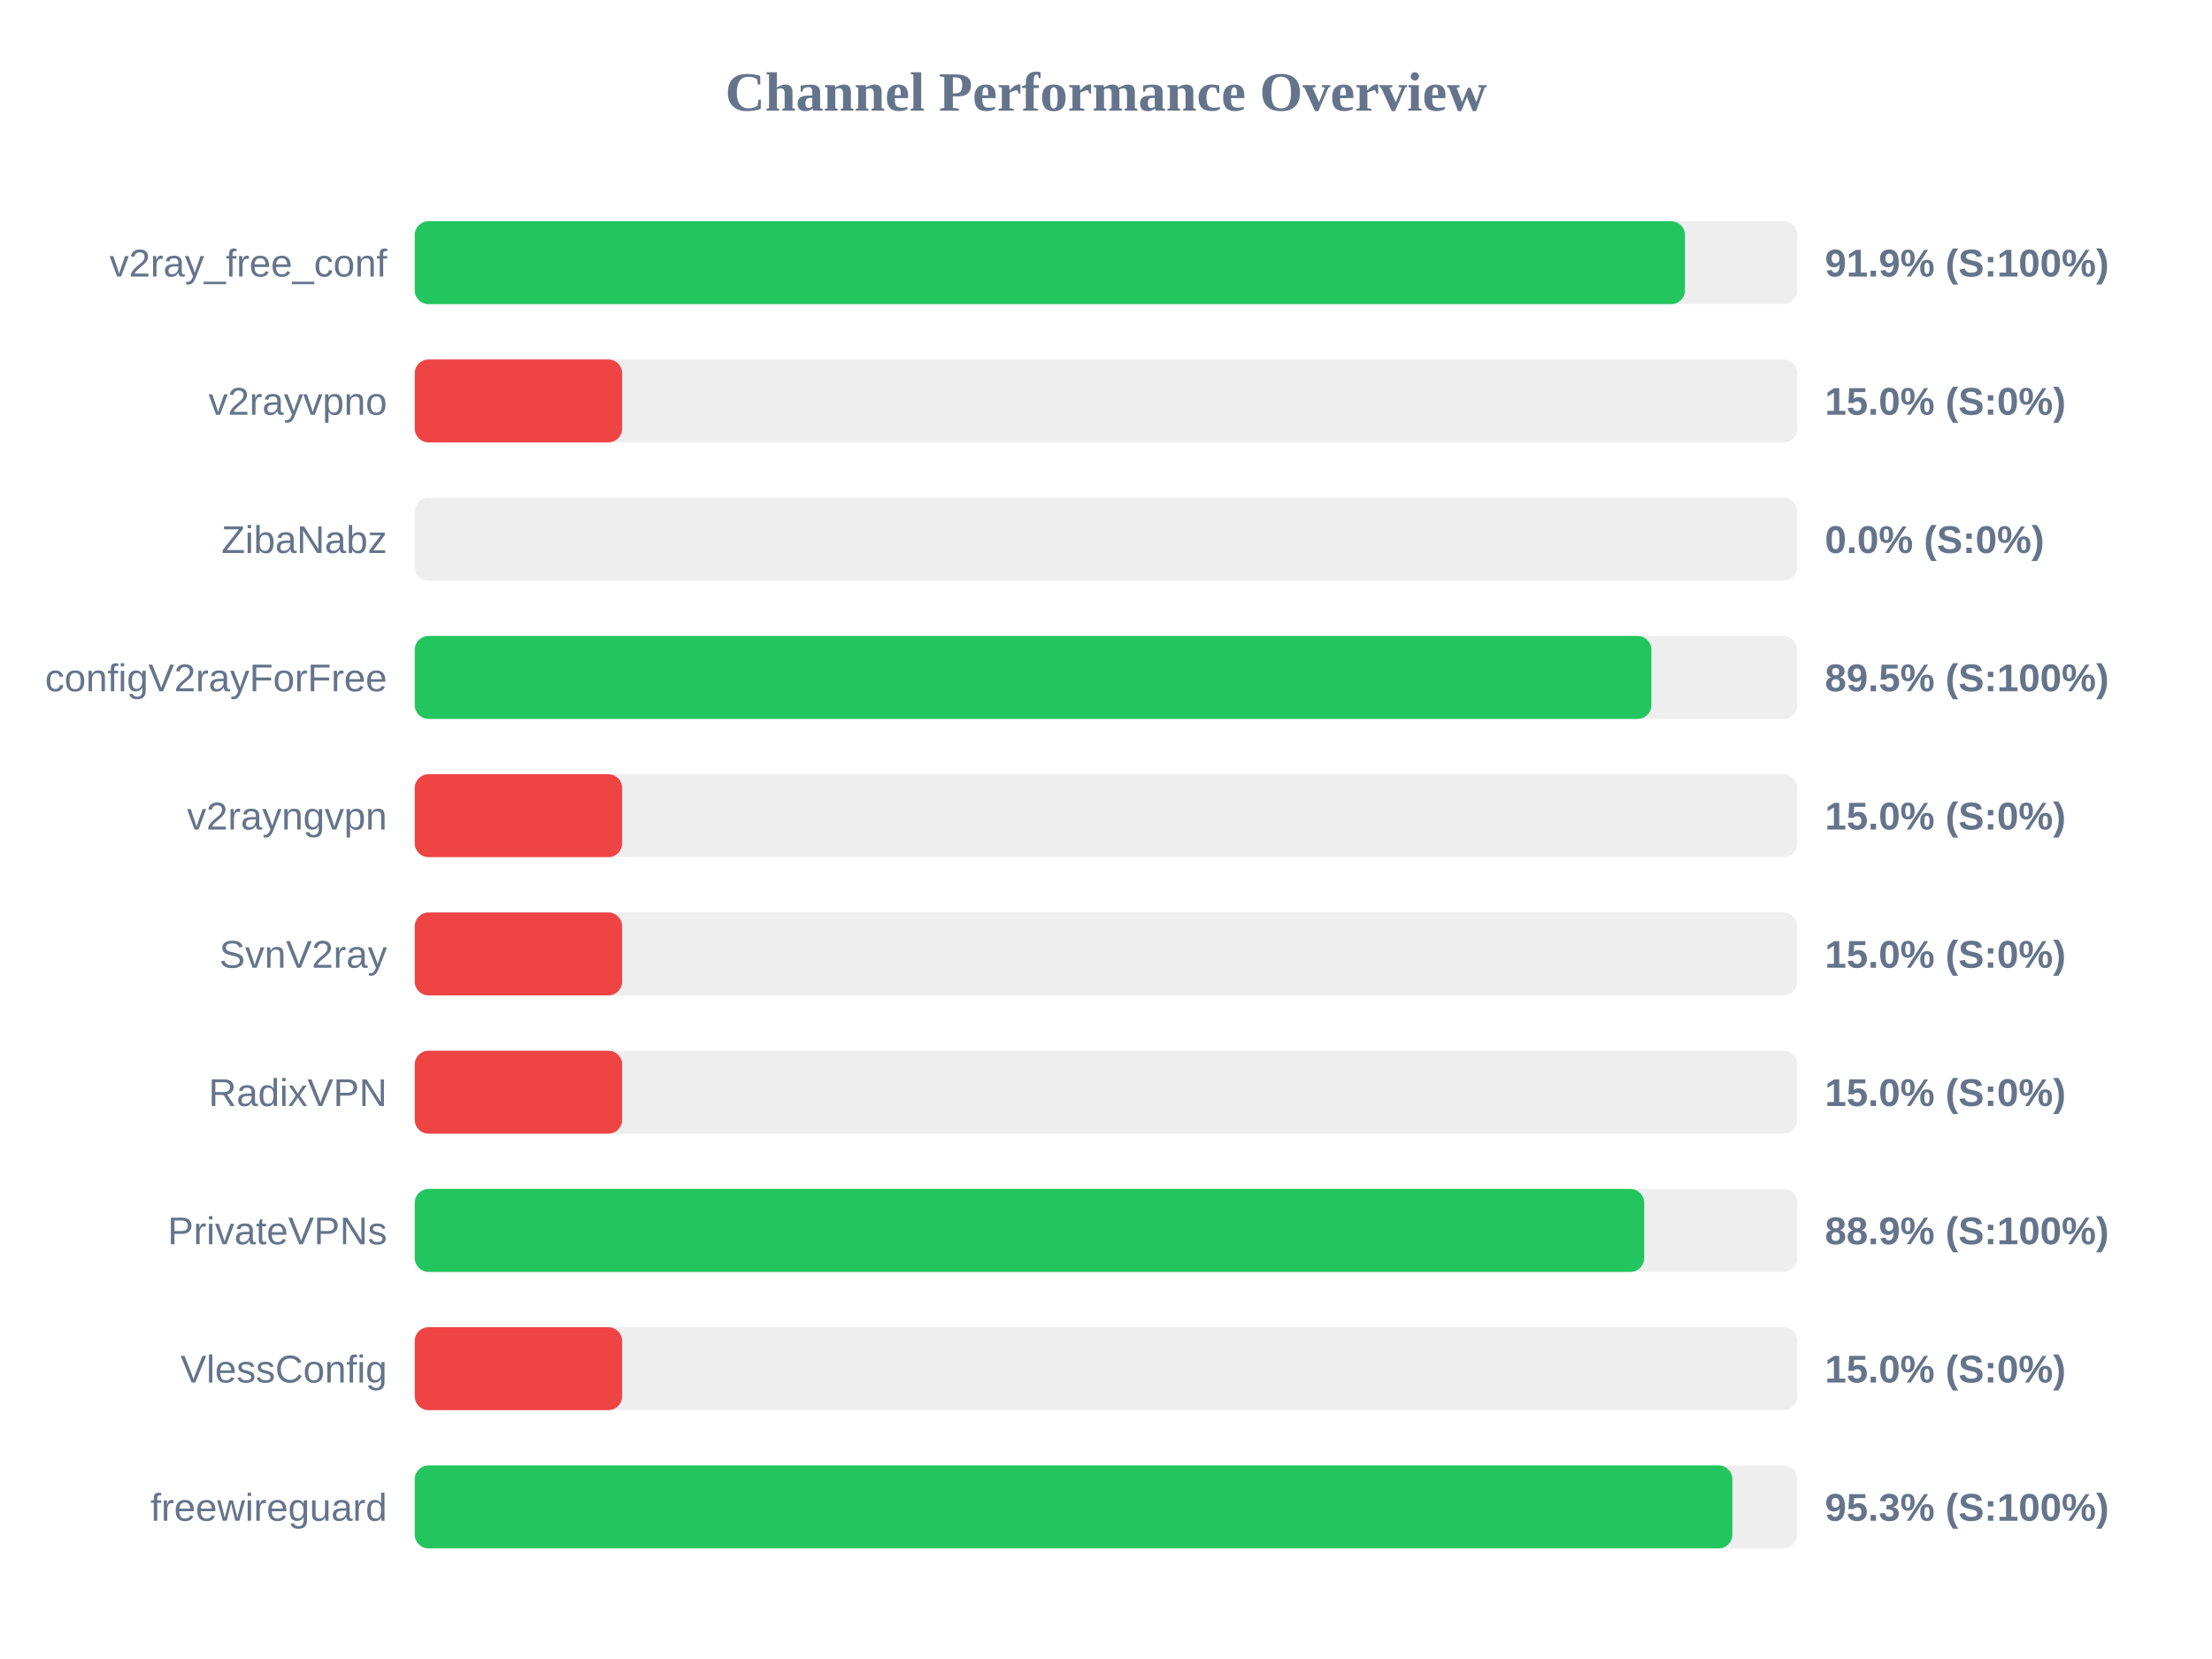
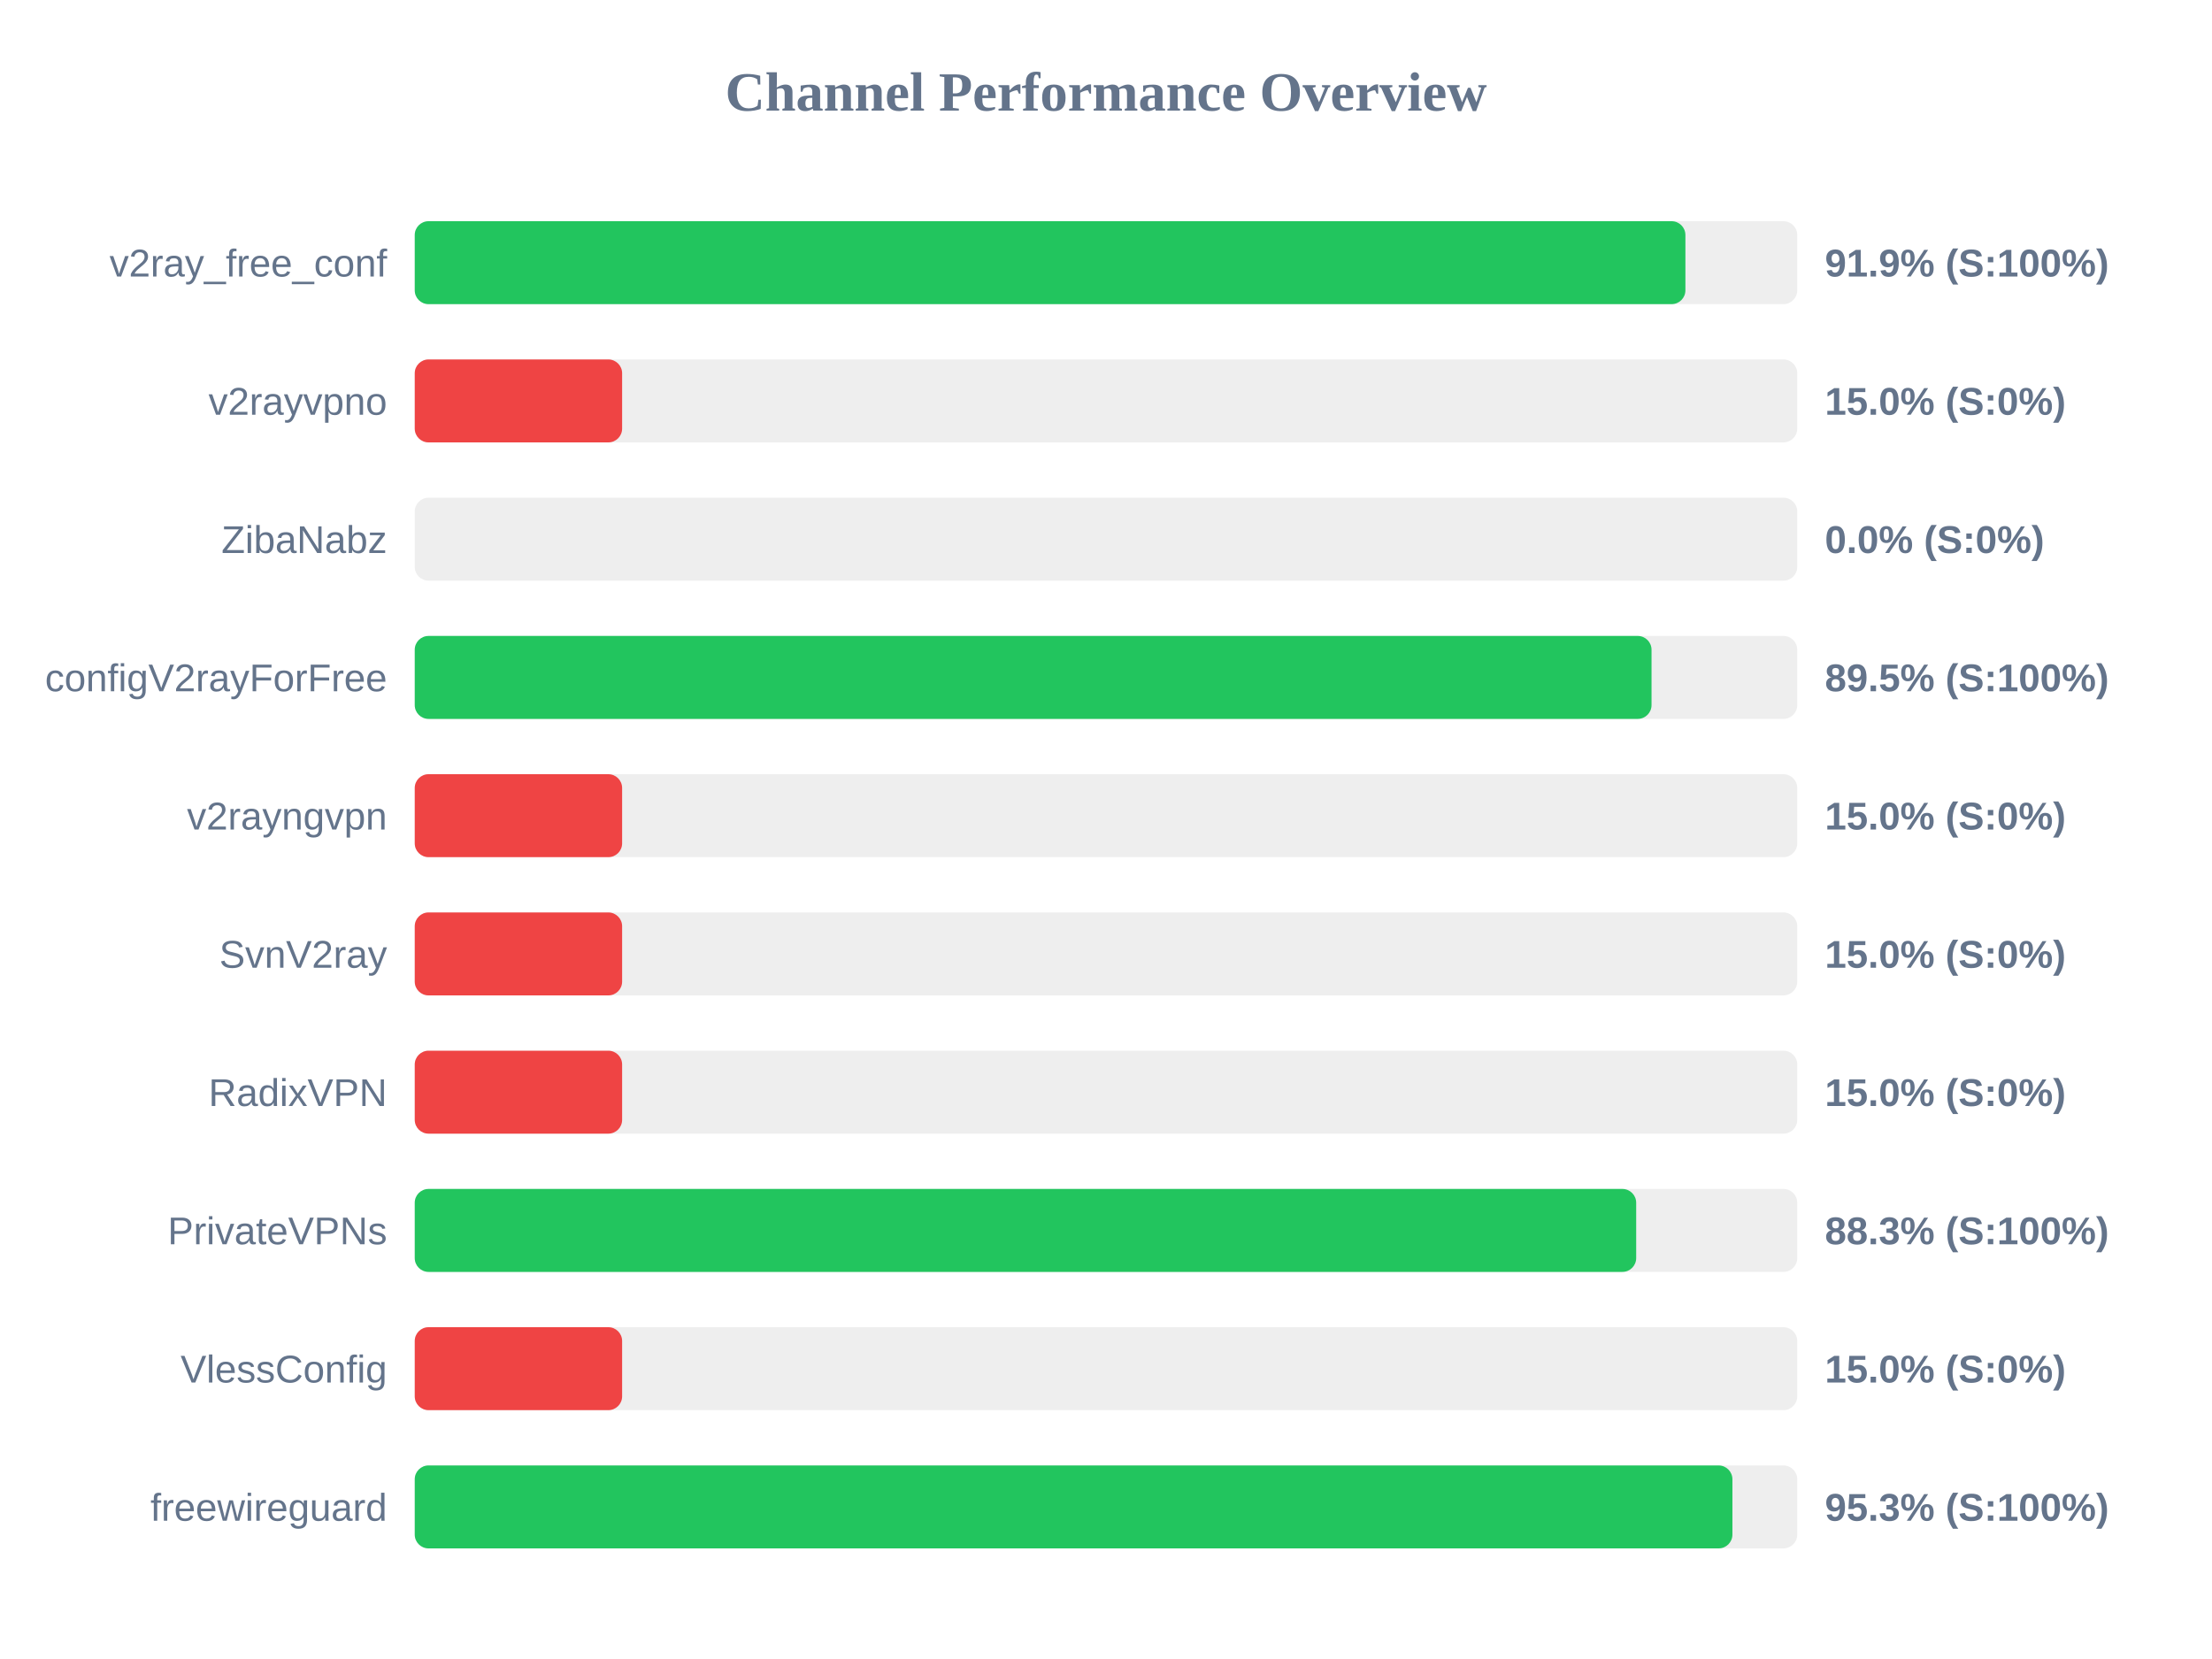
<svg xmlns="http://www.w3.org/2000/svg" width="800" height="600" version="1.1">
  <style>
        .row { font: 14px Arial; fill: #64748b; }
        .score { font: bold 14px Arial; fill: #64748b; }
    </style>
  <text x="400" y="40" text-anchor="middle" font-size="20px" font-weight="bold" fill="#64748b">Channel Performance Overview</text>
  <rect x="150" y="80" width="500" height="30" fill="#eee" rx="5" />
-   <rect x="150" y="80" width="459.4" height="30" fill="#22c55e" rx="5" />
+   <rect x="150" y="80" width="459.55" height="30" fill="#22c55e" rx="5" />
  <text x="140" y="100" text-anchor="end" class="row">v2ray_free_conf</text>
  <text x="660" y="100" text-anchor="start" class="score">91.9% (S:100%)</text>
  <rect x="150" y="130" width="500" height="30" fill="#eee" rx="5" />
  <rect x="150" y="130" width="75.0" height="30" fill="#ef4444" rx="5" />
  <text x="140" y="150" text-anchor="end" class="row">v2rayvpno</text>
  <text x="660" y="150" text-anchor="start" class="score">15.0% (S:0%)</text>
  <rect x="150" y="180" width="500" height="30" fill="#eee" rx="5" />
  <rect x="150" y="180" width="0.0" height="30" fill="#ef4444" rx="5" />
  <text x="140" y="200" text-anchor="end" class="row">ZibaNabz</text>
  <text x="660" y="200" text-anchor="start" class="score">0.0% (S:0%)</text>
  <rect x="150" y="230" width="500" height="30" fill="#eee" rx="5" />
-   <rect x="150" y="230" width="447.25" height="30" fill="#22c55e" rx="5" />
+   <rect x="150" y="230" width="447.3" height="30" fill="#22c55e" rx="5" />
  <text x="140" y="250" text-anchor="end" class="row">configV2rayForFree</text>
  <text x="660" y="250" text-anchor="start" class="score">89.5% (S:100%)</text>
  <rect x="150" y="280" width="500" height="30" fill="#eee" rx="5" />
  <rect x="150" y="280" width="75.0" height="30" fill="#ef4444" rx="5" />
  <text x="140" y="300" text-anchor="end" class="row">v2rayngvpn</text>
  <text x="660" y="300" text-anchor="start" class="score">15.0% (S:0%)</text>
  <rect x="150" y="330" width="500" height="30" fill="#eee" rx="5" />
  <rect x="150" y="330" width="75.0" height="30" fill="#ef4444" rx="5" />
  <text x="140" y="350" text-anchor="end" class="row">SvnV2ray</text>
  <text x="660" y="350" text-anchor="start" class="score">15.0% (S:0%)</text>
  <rect x="150" y="380" width="500" height="30" fill="#eee" rx="5" />
  <rect x="150" y="380" width="75.0" height="30" fill="#ef4444" rx="5" />
  <text x="140" y="400" text-anchor="end" class="row">RadixVPN</text>
  <text x="660" y="400" text-anchor="start" class="score">15.0% (S:0%)</text>
  <rect x="150" y="430" width="500" height="30" fill="#eee" rx="5" />
-   <rect x="150" y="430" width="444.65" height="30" fill="#22c55e" rx="5" />
+   <rect x="150" y="430" width="441.75" height="30" fill="#22c55e" rx="5" />
  <text x="140" y="450" text-anchor="end" class="row">PrivateVPNs</text>
-   <text x="660" y="450" text-anchor="start" class="score">88.9% (S:100%)</text>
+   <text x="660" y="450" text-anchor="start" class="score">88.3% (S:100%)</text>
  <rect x="150" y="480" width="500" height="30" fill="#eee" rx="5" />
  <rect x="150" y="480" width="75.0" height="30" fill="#ef4444" rx="5" />
  <text x="140" y="500" text-anchor="end" class="row">VlessConfig</text>
  <text x="660" y="500" text-anchor="start" class="score">15.0% (S:0%)</text>
  <rect x="150" y="530" width="500" height="30" fill="#eee" rx="5" />
  <rect x="150" y="530" width="476.55" height="30" fill="#22c55e" rx="5" />
  <text x="140" y="550" text-anchor="end" class="row">freewireguard</text>
  <text x="660" y="550" text-anchor="start" class="score">95.3% (S:100%)</text>
</svg>
